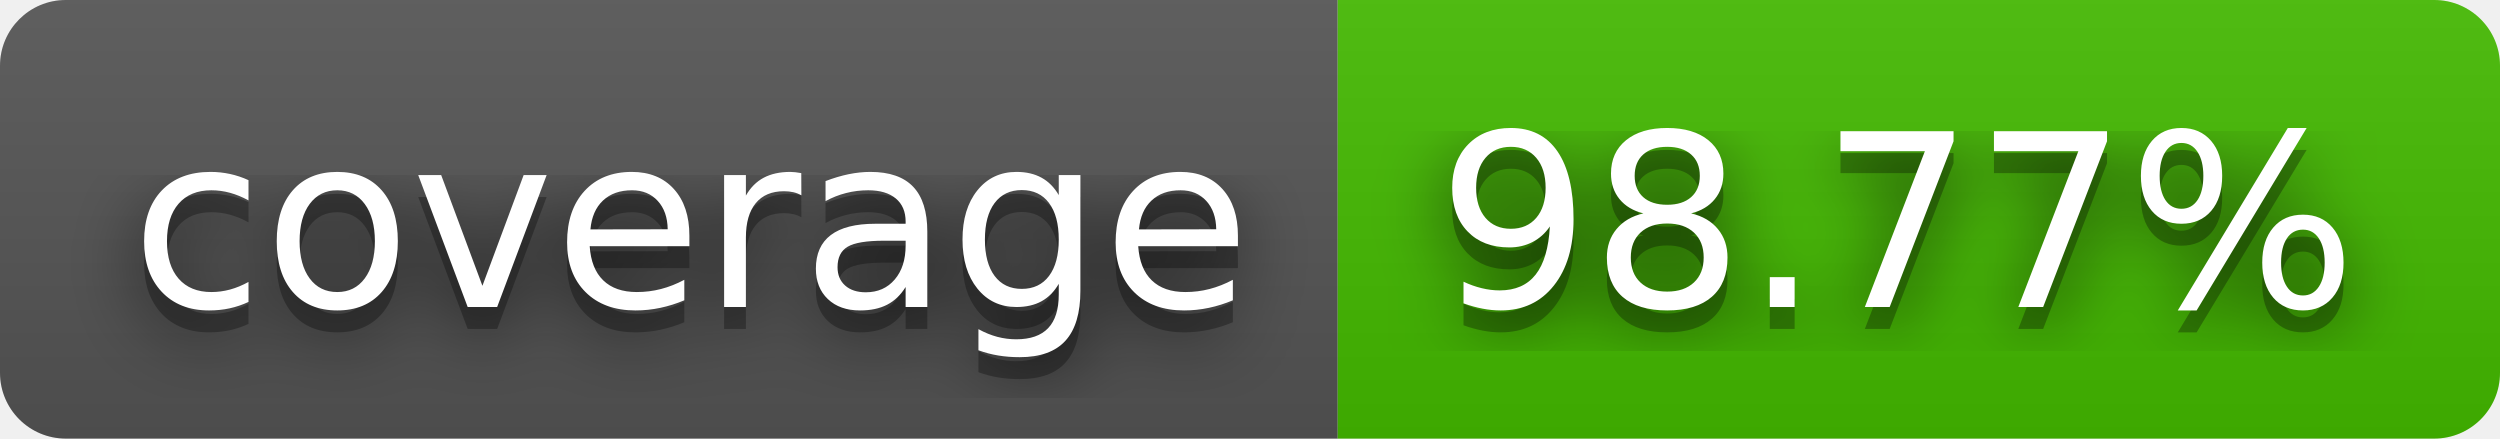
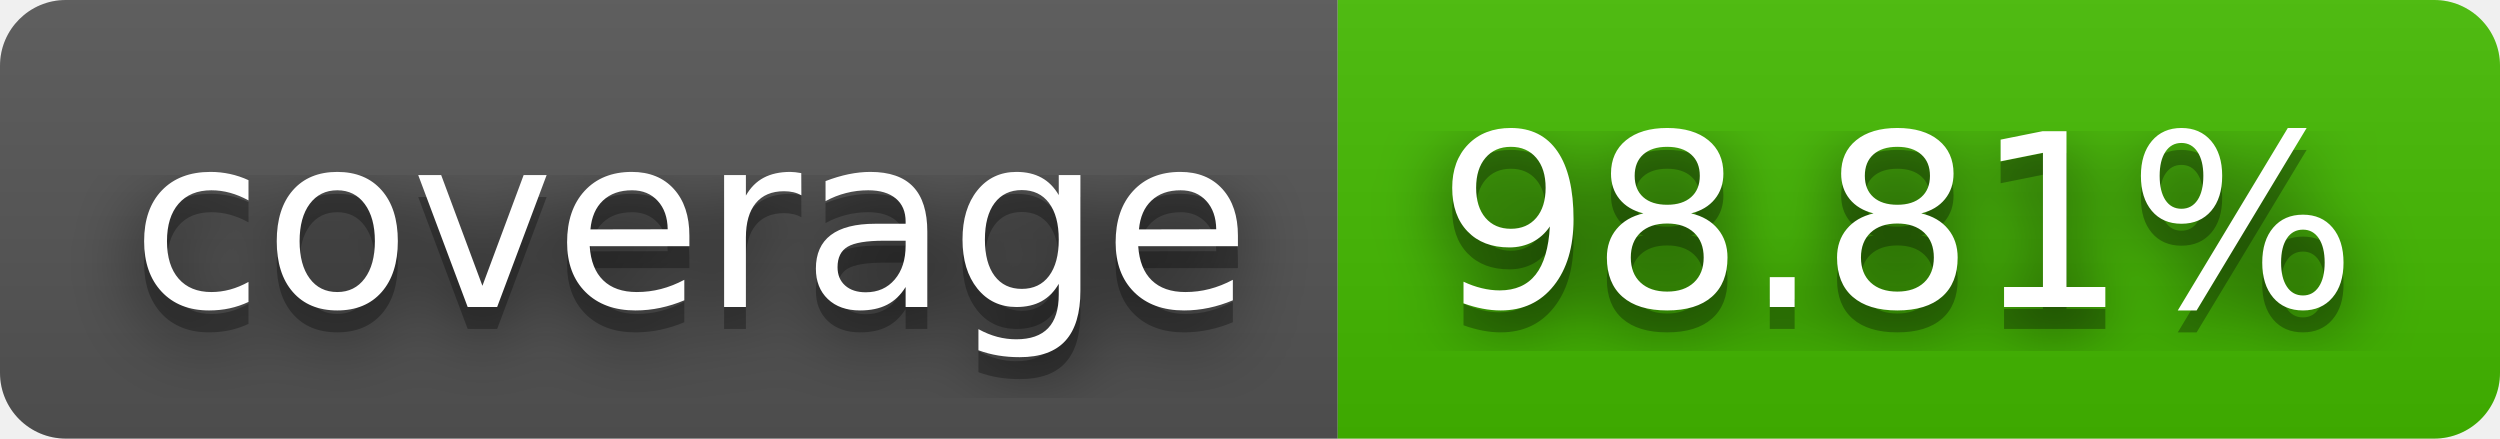
- <svg xmlns="http://www.w3.org/2000/svg" width="114" height="20" role="img" aria-label="coverage: 98.77%">
+ <svg xmlns="http://www.w3.org/2000/svg" width="114" height="20" role="img" aria-label="coverage: 98.81%">
  <filter id="blur">
    <feGaussianBlur stdDeviation="16" />
  </filter>
  <linearGradient id="s" x2="0" y2="100%">
    <stop offset="0" stop-color="#bbb" stop-opacity=".1" />
    <stop offset="1" stop-opacity=".1" />
  </linearGradient>
  <clipPath id="r">
    <rect width="114" height="20" rx="3" />
  </clipPath>
  <g clip-path="url(#r)">
    <rect width="61" height="20" fill="#555" />
    <rect x="61" width="53" height="20" fill="#4b0" />
    <rect width="114" height="20" fill="url(#s)" />
  </g>
  <g fill="#fff" text-anchor="middle" font-family="Verdana,Geneva,DejaVu Sans,sans-serif" text-rendering="geometricPrecision" font-size="110">
    <g transform="scale(.1)">
      <g aria-hidden="true" fill="#010101">
        <text x="315" y="150" fill-opacity=".8" filter="url(#blur)" textLength="510">coverage</text>
        <text x="315" y="150" fill-opacity=".3" textLength="510">coverage</text>
      </g>
      <text x="315" y="140" textLength="510">coverage</text>
    </g>
    <g transform="scale(.1)">
      <g aria-hidden="true" fill="#010101">
-         <text x="865" y="150" fill-opacity=".8" filter="url(#blur)" textLength="430">98.77%</text>
-         <text x="865" y="150" fill-opacity=".3" textLength="430">98.77%</text>
+         <text x="865" y="150" fill-opacity=".8" filter="url(#blur)" textLength="430">98.81%</text>
+         <text x="865" y="150" fill-opacity=".3" textLength="430">98.81%</text>
      </g>
-       <text x="865" y="140" textLength="430">98.77%</text>
+       <text x="865" y="140" textLength="430">98.81%</text>
    </g>
  </g>
</svg>
